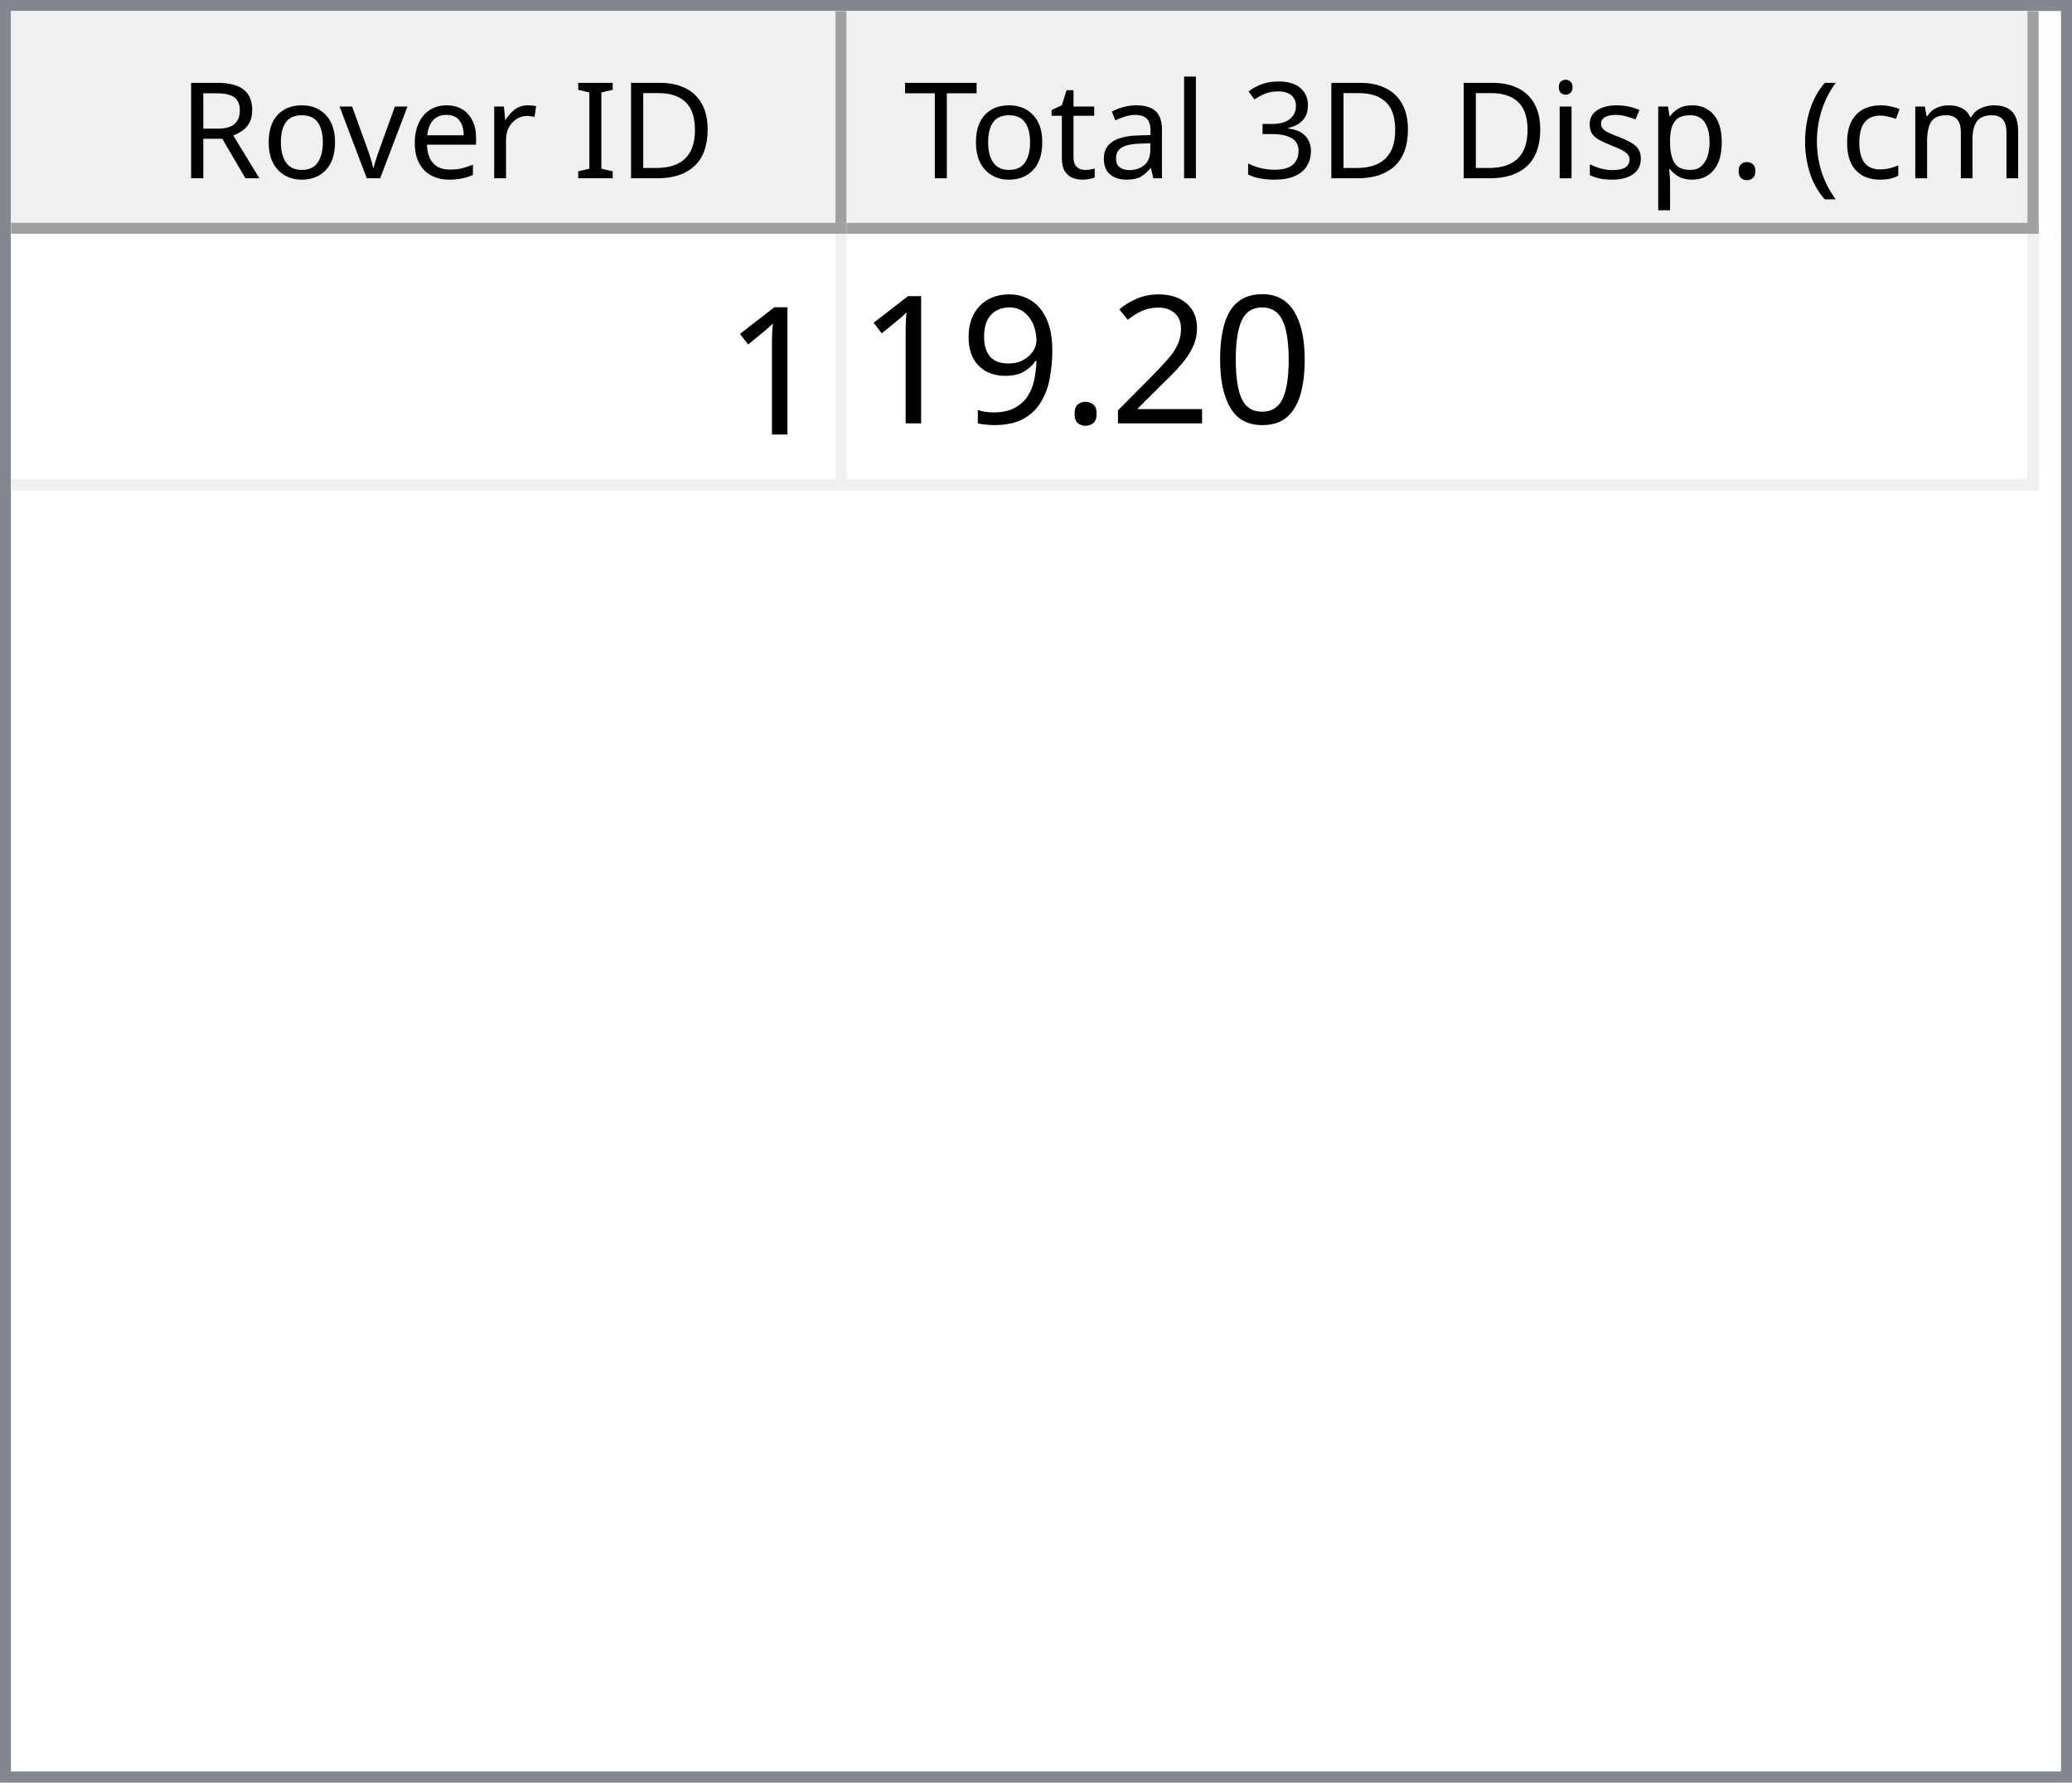
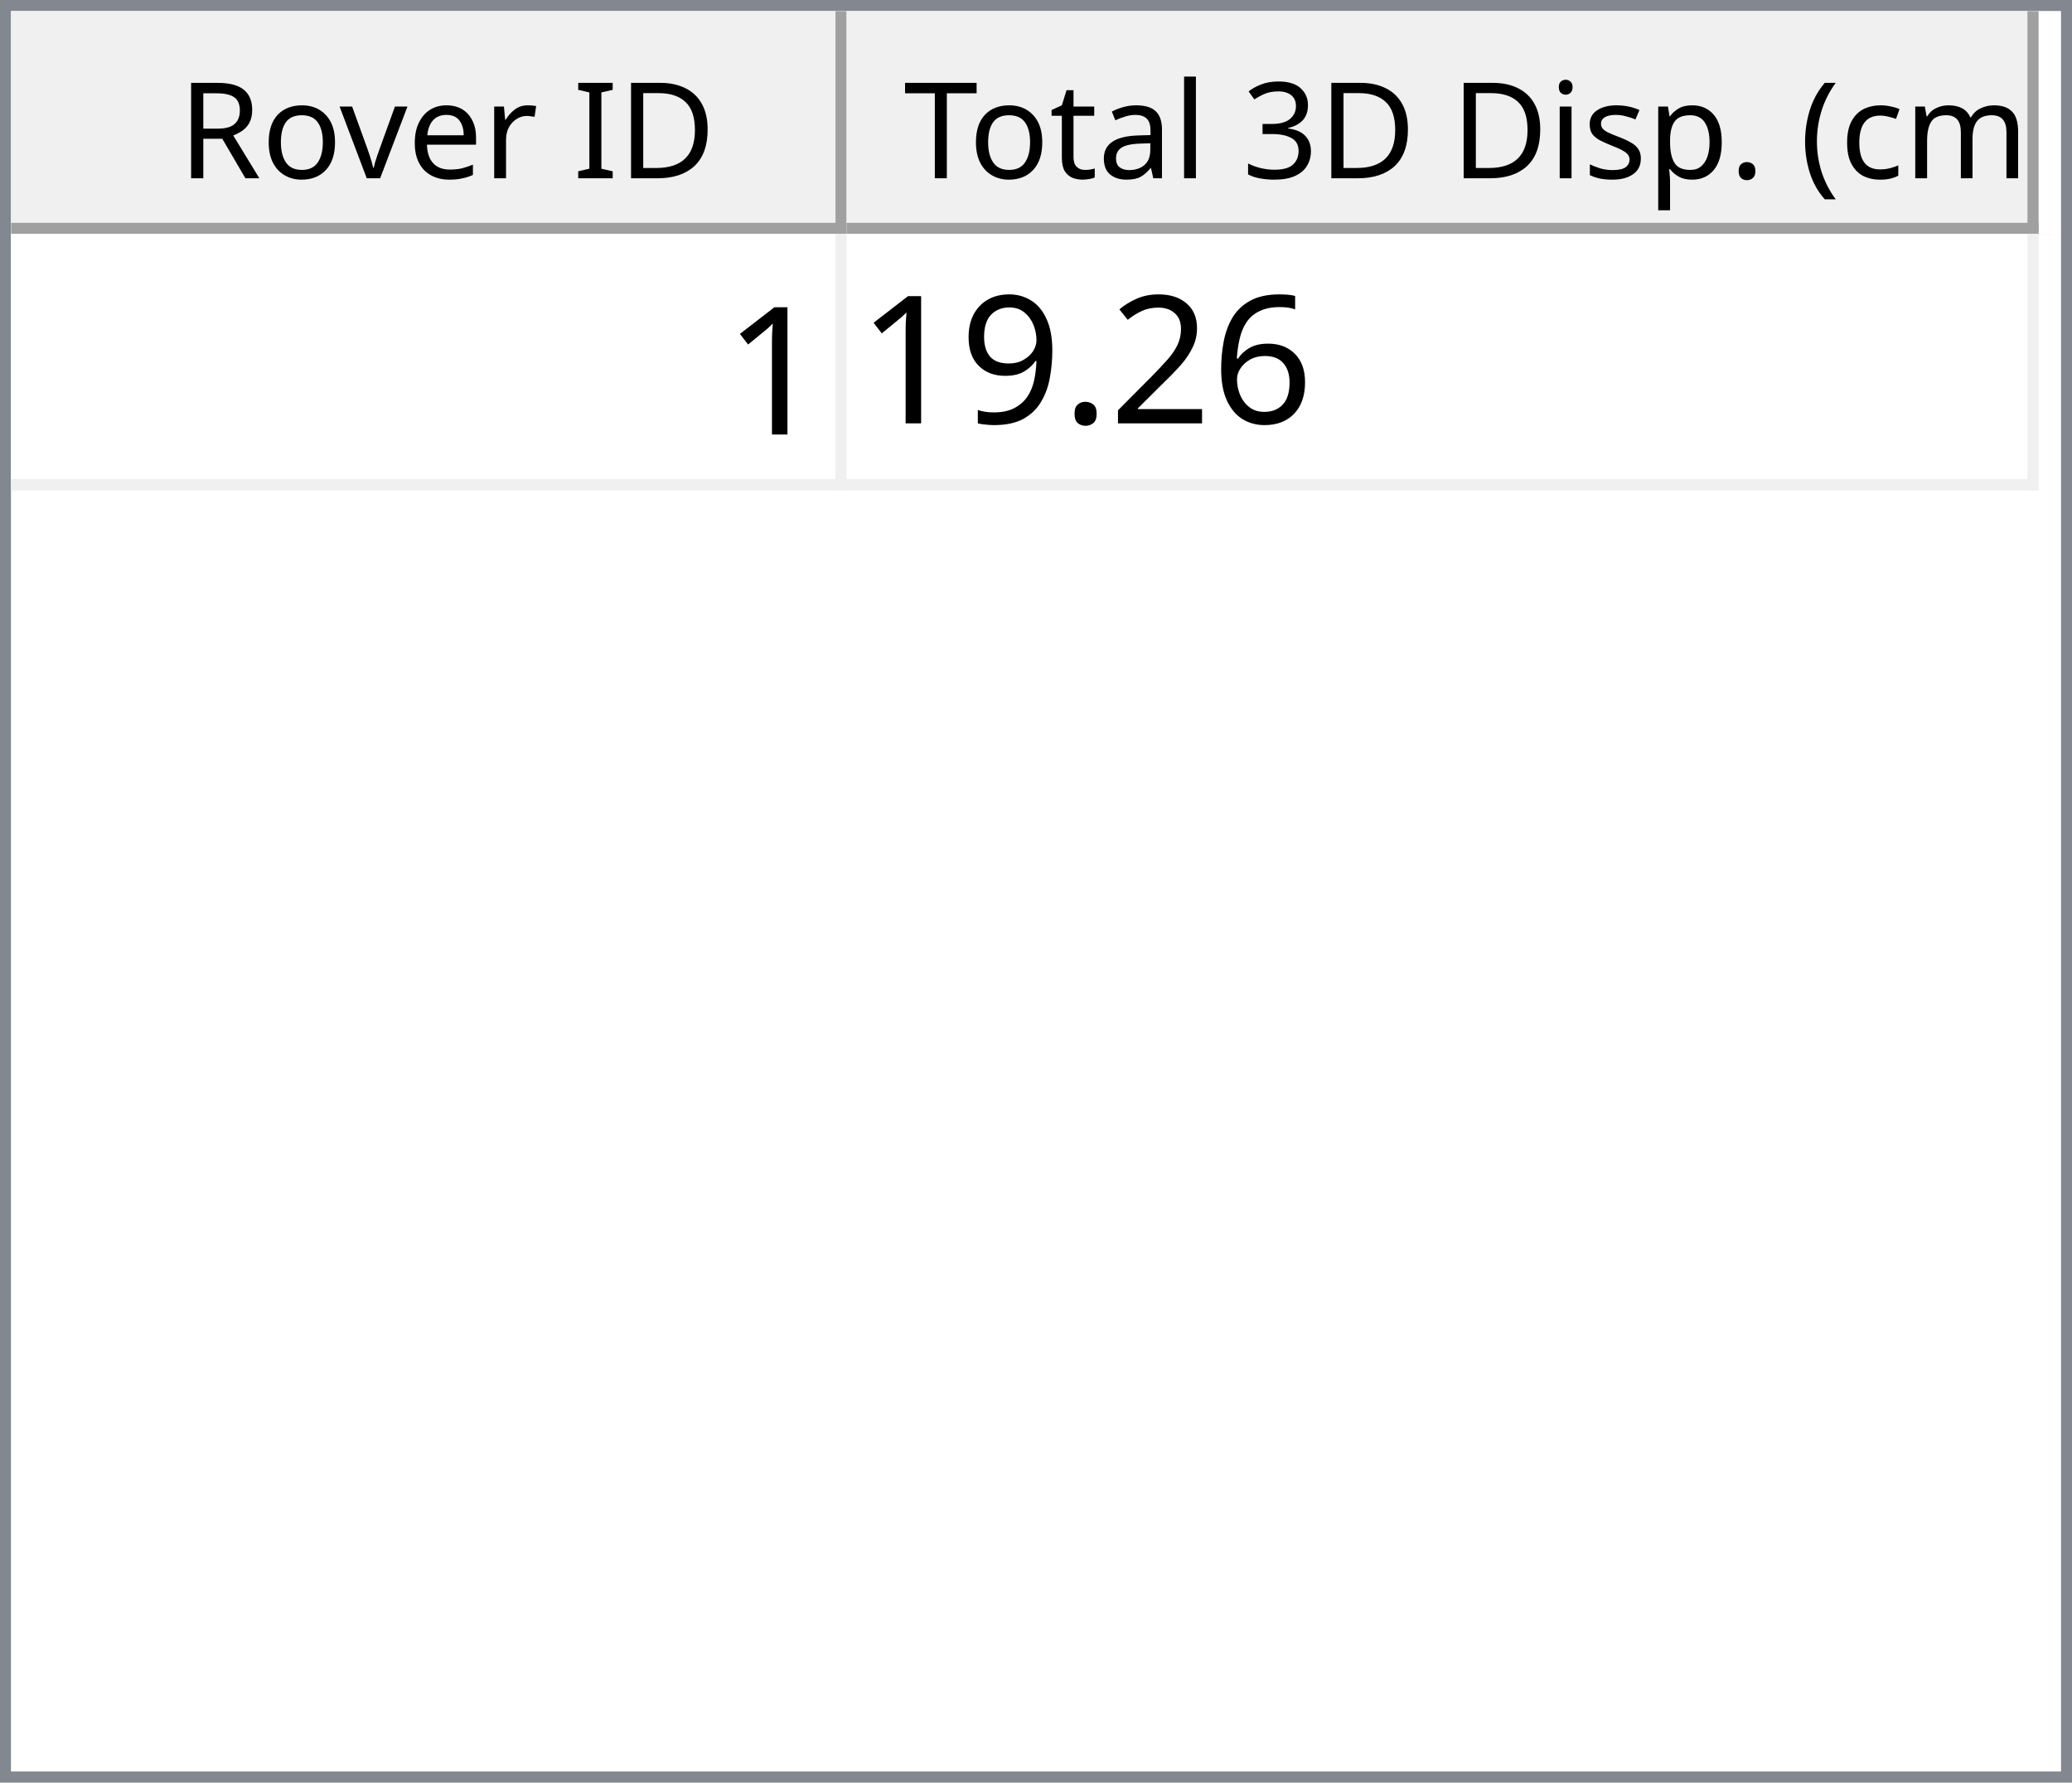
<svg xmlns="http://www.w3.org/2000/svg" style="fill-opacity:1; color-rendering:auto; color-interpolation:auto; text-rendering:auto; stroke:black; stroke-linecap:square; stroke-miterlimit:10; shape-rendering:auto; stroke-opacity:1; fill:black; stroke-dasharray:none; font-weight:normal; stroke-width:1; font-family:'Dialog'; font-style:normal; stroke-linejoin:miter; font-size:12px; stroke-dashoffset:0; image-rendering:auto;" width="186" height="160">
  <defs id="genericDefs" />
  <g>
    <defs id="defs1">
      <clipPath clipPathUnits="userSpaceOnUse" id="clipPath1">
        <path d="M0 0 L186 0 L186 160 L0 160 L0 0 Z" />
      </clipPath>
      <clipPath clipPathUnits="userSpaceOnUse" id="clipPath2">
        <path d="M0 0 L0 160 L186 160 L186 0 Z" />
      </clipPath>
      <clipPath clipPathUnits="userSpaceOnUse" id="clipPath3">
        <path d="M0 0 L0 20 L184 20 L184 0 Z" />
      </clipPath>
      <clipPath clipPathUnits="userSpaceOnUse" id="clipPath4">
        <path d="M0 0 L0 20 L75 20 L75 0 Z" />
      </clipPath>
      <clipPath clipPathUnits="userSpaceOnUse" id="clipPath5">
        <path d="M1 1 L1 19 L74 19 L74 1 Z" />
      </clipPath>
      <clipPath clipPathUnits="userSpaceOnUse" id="clipPath6">
        <path d="M0 0 L0 18 L73 18 L73 0 Z" />
      </clipPath>
      <clipPath clipPathUnits="userSpaceOnUse" id="clipPath7">
        <path d="M-0.5 -0.5 L-0.5 19.5 L74.5 19.5 L74.5 -0.5 Z" />
      </clipPath>
      <clipPath clipPathUnits="userSpaceOnUse" id="clipPath8">
        <path d="M0 0 L0 20 L107 20 L107 0 Z" />
      </clipPath>
      <clipPath clipPathUnits="userSpaceOnUse" id="clipPath9">
        <path d="M1 1 L1 19 L106 19 L106 1 Z" />
      </clipPath>
      <clipPath clipPathUnits="userSpaceOnUse" id="clipPath10">
        <path d="M0 0 L0 18 L105 18 L105 0 Z" />
      </clipPath>
      <clipPath clipPathUnits="userSpaceOnUse" id="clipPath11">
        <path d="M-0.5 -0.5 L-0.5 19.5 L106.5 19.5 L106.5 -0.5 Z" />
      </clipPath>
      <clipPath clipPathUnits="userSpaceOnUse" id="clipPath12">
        <path d="M0 0 L0 138 L184 138 L184 0 Z" />
      </clipPath>
      <clipPath clipPathUnits="userSpaceOnUse" id="clipPath13">
        <path d="M0 0 L0 23 L182 23 L182 0 Z" />
      </clipPath>
      <clipPath clipPathUnits="userSpaceOnUse" id="clipPath14">
        <path d="M-0.5 -0.5 L-0.5 22.5 L181.5 22.5 L181.5 -0.5 Z" />
      </clipPath>
      <clipPath clipPathUnits="userSpaceOnUse" id="clipPath15">
        <path d="M0 0 L0 22 L74 22 L74 0 Z" />
      </clipPath>
      <clipPath clipPathUnits="userSpaceOnUse" id="clipPath16">
        <path d="M0 0 L0 22 L106 22 L106 0 Z" />
      </clipPath>
      <font horiz-adv-x="64.551" id="font1">
        <font-face ascent="107.91" descent="25.098" units-per-em="100" style="font-style:normal; font-family:Segoe UI; font-weight:normal;" />
        <missing-glyph horiz-adv-x="64.551" d="M8.109 0 L8.109 68.266 L56.453 68.266 L56.453 0 L8.109 0 ZM15.328 7.234 L49.219 7.234 L49.219 61.031 L15.328 61.031 L15.328 7.234 Z" />
        <glyph unicode="D" horiz-adv-x="70.117" d="M9.188 0 L9.188 70.016 L28.516 70.016 Q65.531 70.016 65.531 35.891 Q65.531 19.672 55.25 9.836 Q44.969 0 27.734 0 L9.188 0 ZM17.391 62.594 L17.391 7.422 L27.828 7.422 Q41.609 7.422 49.273 14.797 Q56.938 22.172 56.938 35.688 Q56.938 62.594 28.328 62.594 L17.391 62.594 Z" />
        <glyph unicode="I" horiz-adv-x="26.611" d="M17.391 0 L9.188 0 L9.188 70.016 L17.391 70.016 L17.391 0 Z" />
        <glyph unicode=" " horiz-adv-x="27.393" d="" />
        <glyph unicode="r" horiz-adv-x="34.766" d="M34.188 41.891 Q32.078 43.5 28.125 43.5 Q23 43.5 19.555 38.672 Q16.109 33.844 16.109 25.484 L16.109 0 L8.109 0 L8.109 50 L16.109 50 L16.109 39.703 L16.312 39.703 Q18.016 44.969 21.531 47.922 Q25.047 50.875 29.391 50.875 Q32.516 50.875 34.188 50.203 L34.188 41.891 Z" />
        <glyph unicode="e" horiz-adv-x="52.295" d="M48.297 23 L12.984 23 Q13.188 14.656 17.484 10.109 Q21.781 5.562 29.297 5.562 Q37.75 5.562 44.828 11.141 L44.828 3.609 Q38.234 -1.172 27.391 -1.172 Q16.797 -1.172 10.742 5.641 Q4.688 12.453 4.688 24.812 Q4.688 36.469 11.305 43.82 Q17.922 51.172 27.734 51.172 Q37.547 51.172 42.922 44.828 Q48.297 38.484 48.297 27.203 L48.297 23 ZM40.094 29.781 Q40.047 36.719 36.75 40.578 Q33.453 44.438 27.594 44.438 Q21.922 44.438 17.969 40.383 Q14.016 36.328 13.094 29.781 L40.094 29.781 Z" />
        <glyph unicode="v" horiz-adv-x="47.9" d="M47.406 50 L27.484 0 L19.625 0 L0.688 50 L9.469 50 L22.172 13.672 Q23.578 9.672 23.922 6.688 L24.125 6.688 Q24.609 10.453 25.688 13.484 L38.969 50 L47.406 50 Z" />
        <glyph unicode="o" horiz-adv-x="58.594" d="M29 -1.172 Q17.922 -1.172 11.305 5.836 Q4.688 12.844 4.688 24.422 Q4.688 37.016 11.57 44.094 Q18.453 51.172 30.172 51.172 Q41.359 51.172 47.633 44.289 Q53.906 37.406 53.906 25.203 Q53.906 13.234 47.141 6.031 Q40.375 -1.172 29 -1.172 ZM29.594 44.438 Q21.875 44.438 17.383 39.188 Q12.891 33.938 12.891 24.703 Q12.891 15.828 17.43 10.695 Q21.969 5.562 29.594 5.562 Q37.359 5.562 41.531 10.594 Q45.703 15.625 45.703 24.906 Q45.703 34.281 41.531 39.359 Q37.359 44.438 29.594 44.438 Z" />
        <glyph unicode="R" horiz-adv-x="59.814" d="M59.375 0 L49.609 0 L37.891 19.625 Q36.281 22.359 34.766 24.289 Q33.25 26.219 31.664 27.438 Q30.078 28.656 28.25 29.219 Q26.422 29.781 24.125 29.781 L17.391 29.781 L17.391 0 L9.188 0 L9.188 70.016 L30.078 70.016 Q34.672 70.016 38.555 68.867 Q42.438 67.719 45.289 65.375 Q48.141 63.031 49.758 59.547 Q51.375 56.062 51.375 51.375 Q51.375 47.703 50.273 44.656 Q49.172 41.609 47.148 39.211 Q45.125 36.812 42.266 35.133 Q39.406 33.453 35.844 32.516 L35.844 32.328 Q37.594 31.547 38.891 30.547 Q40.188 29.547 41.359 28.18 Q42.531 26.812 43.68 25.078 Q44.828 23.344 46.234 21.047 L59.375 0 ZM17.391 62.594 L17.391 37.203 L28.516 37.203 Q31.594 37.203 34.203 38.133 Q36.812 39.062 38.719 40.797 Q40.625 42.531 41.703 45.047 Q42.781 47.562 42.781 50.688 Q42.781 56.297 39.141 59.445 Q35.5 62.594 28.609 62.594 L17.391 62.594 Z" />
        <glyph unicode=")" horiz-adv-x="30.176" d="M8.297 -15.922 L1.172 -15.922 Q16.406 2.344 16.406 26.812 Q16.406 51.469 1.078 70.016 L8.297 70.016 Q23.531 52.156 23.531 26.703 Q23.531 1.375 8.297 -15.922 Z" />
        <glyph unicode="m" horiz-adv-x="86.133" d="M79.109 0 L71.094 0 L71.094 28.719 Q71.094 37.016 68.531 40.727 Q65.969 44.438 59.906 44.438 Q54.781 44.438 51.195 39.75 Q47.609 35.062 47.609 28.516 L47.609 0 L39.594 0 L39.594 29.688 Q39.594 44.438 28.219 44.438 Q22.953 44.438 19.531 40.016 Q16.109 35.594 16.109 28.516 L16.109 0 L8.109 0 L8.109 50 L16.109 50 L16.109 42.094 L16.312 42.094 Q21.625 51.172 31.844 51.172 Q36.969 51.172 40.773 48.312 Q44.578 45.453 46 40.828 Q51.562 51.172 62.594 51.172 Q79.109 51.172 79.109 30.812 L79.109 0 Z" />
        <glyph unicode="c" horiz-adv-x="46.191" d="M42.188 2.297 Q36.422 -1.172 28.516 -1.172 Q17.828 -1.172 11.258 5.789 Q4.688 12.75 4.688 23.828 Q4.688 36.188 11.766 43.68 Q18.844 51.172 30.672 51.172 Q37.25 51.172 42.281 48.734 L42.281 40.531 Q36.719 44.438 30.375 44.438 Q22.703 44.438 17.797 38.945 Q12.891 33.453 12.891 24.516 Q12.891 15.719 17.508 10.641 Q22.125 5.562 29.891 5.562 Q36.422 5.562 42.188 9.906 L42.188 2.297 Z" />
        <glyph unicode="(" horiz-adv-x="30.176" d="M29.109 -15.922 L21.969 -15.922 Q6.844 1.375 6.844 26.703 Q6.844 52.156 21.969 70.016 L29.203 70.016 Q13.875 51.469 13.875 26.812 Q13.875 2.344 29.109 -15.922 Z" />
        <glyph unicode="." horiz-adv-x="21.68" d="M10.891 -1.078 Q8.641 -1.078 7.055 0.539 Q5.469 2.156 5.469 4.391 Q5.469 6.641 7.055 8.273 Q8.641 9.906 10.891 9.906 Q13.188 9.906 14.797 8.273 Q16.406 6.641 16.406 4.391 Q16.406 2.156 14.797 0.539 Q13.188 -1.078 10.891 -1.078 Z" />
        <glyph unicode="p" horiz-adv-x="58.789" d="M16.312 7.234 L16.109 7.234 L16.109 -23 L8.109 -23 L8.109 50 L16.109 50 L16.109 41.219 L16.312 41.219 Q22.219 51.172 33.594 51.172 Q43.266 51.172 48.688 44.461 Q54.109 37.75 54.109 26.469 Q54.109 13.922 48 6.375 Q41.891 -1.172 31.297 -1.172 Q21.578 -1.172 16.312 7.234 ZM16.109 27.391 L16.109 20.406 Q16.109 14.203 20.141 9.883 Q24.172 5.562 30.375 5.562 Q37.641 5.562 41.773 11.133 Q45.906 16.703 45.906 26.609 Q45.906 34.969 42.047 39.703 Q38.188 44.438 31.594 44.438 Q24.609 44.438 20.359 39.578 Q16.109 34.719 16.109 27.391 Z" />
        <glyph unicode="s" horiz-adv-x="42.432" d="M5.078 1.812 L5.078 10.406 Q11.625 5.562 19.484 5.562 Q30.031 5.562 30.031 12.594 Q30.031 14.594 29.125 15.992 Q28.219 17.391 26.68 18.461 Q25.141 19.531 23.07 20.383 Q21 21.234 18.609 22.172 Q15.281 23.484 12.766 24.828 Q10.25 26.172 8.57 27.859 Q6.891 29.547 6.031 31.695 Q5.172 33.844 5.172 36.719 Q5.172 40.234 6.789 42.945 Q8.406 45.656 11.086 47.484 Q13.766 49.312 17.211 50.242 Q20.656 51.172 24.312 51.172 Q30.812 51.172 35.938 48.922 L35.938 40.828 Q30.422 44.438 23.25 44.438 Q21 44.438 19.195 43.922 Q17.391 43.406 16.094 42.477 Q14.797 41.547 14.086 40.258 Q13.375 38.969 13.375 37.406 Q13.375 35.453 14.086 34.133 Q14.797 32.812 16.164 31.789 Q17.531 30.766 19.484 29.938 Q21.438 29.109 23.922 28.125 Q27.25 26.859 29.883 25.516 Q32.516 24.172 34.375 22.484 Q36.234 20.797 37.234 18.602 Q38.234 16.406 38.234 13.375 Q38.234 9.672 36.602 6.938 Q34.969 4.203 32.234 2.398 Q29.5 0.594 25.93 -0.289 Q22.359 -1.172 18.453 -1.172 Q10.75 -1.172 5.078 1.812 Z" />
        <glyph unicode="i" horiz-adv-x="24.219" d="M12.203 62.703 Q10.062 62.703 8.547 64.164 Q7.031 65.625 7.031 67.875 Q7.031 70.125 8.547 71.609 Q10.062 73.094 12.203 73.094 Q14.406 73.094 15.945 71.609 Q17.484 70.125 17.484 67.875 Q17.484 65.719 15.945 64.211 Q14.406 62.703 12.203 62.703 ZM16.109 0 L8.109 0 L8.109 50 L16.109 50 L16.109 0 Z" />
        <glyph unicode="3" horiz-adv-x="53.906" d="M46.531 19.828 Q46.531 15.094 44.75 11.211 Q42.969 7.328 39.719 4.57 Q36.469 1.812 31.93 0.297 Q27.391 -1.219 21.922 -1.219 Q11.922 -1.219 6 2.594 L6 11.188 Q13.094 5.609 22.219 5.609 Q25.875 5.609 28.828 6.539 Q31.781 7.469 33.906 9.227 Q36.031 10.984 37.18 13.477 Q38.328 15.969 38.328 19.094 Q38.328 32.812 18.797 32.812 L12.984 32.812 L12.984 39.594 L18.5 39.594 Q35.797 39.594 35.797 52.484 Q35.797 64.406 22.609 64.406 Q15.188 64.406 8.688 59.422 L8.688 67.188 Q15.375 71.188 24.609 71.188 Q29 71.188 32.57 69.969 Q36.141 68.75 38.68 66.555 Q41.219 64.359 42.609 61.281 Q44 58.203 44 54.5 Q44 40.672 30.031 36.719 L30.031 36.531 Q33.594 36.141 36.625 34.797 Q39.656 33.453 41.852 31.305 Q44.047 29.156 45.289 26.25 Q46.531 23.344 46.531 19.828 Z" />
        <glyph unicode="l" horiz-adv-x="24.219" d="M16.109 0 L8.109 0 L8.109 74.031 L16.109 74.031 L16.109 0 Z" />
        <glyph unicode="a" horiz-adv-x="50.879" d="M43.891 0 L35.891 0 L35.891 7.812 L35.688 7.812 Q30.469 -1.172 20.312 -1.172 Q12.844 -1.172 8.617 2.781 Q4.391 6.734 4.391 13.281 Q4.391 27.297 20.906 29.594 L35.891 31.688 Q35.891 44.438 25.594 44.438 Q16.547 44.438 9.281 38.281 L9.281 46.484 Q16.656 51.172 26.266 51.172 Q43.891 51.172 43.891 32.516 L43.891 0 ZM35.891 25.297 L23.828 23.641 Q18.266 22.859 15.43 20.875 Q12.594 18.891 12.594 13.875 Q12.594 10.203 15.211 7.883 Q17.828 5.562 22.172 5.562 Q28.125 5.562 32.008 9.742 Q35.891 13.922 35.891 20.312 L35.891 25.297 Z" />
        <glyph unicode="t" horiz-adv-x="33.887" d="M31.297 0.484 Q28.469 -1.078 23.828 -1.078 Q10.688 -1.078 10.688 13.578 L10.688 43.172 L2.094 43.172 L2.094 50 L10.688 50 L10.688 62.203 L18.703 64.797 L18.703 50 L31.297 50 L31.297 43.172 L18.703 43.172 L18.703 14.984 Q18.703 9.969 20.414 7.82 Q22.125 5.672 26.078 5.672 Q29.109 5.672 31.297 7.328 L31.297 0.484 Z" />
        <glyph unicode="T" horiz-adv-x="52.393" d="M50.594 62.594 L30.375 62.594 L30.375 0 L22.172 0 L22.172 62.594 L2 62.594 L2 70.016 L50.594 70.016 L50.594 62.594 Z" />
      </font>
      <font horiz-adv-x="75.0" id="font2">
        <font-face ascent="100.537" descent="21.973" units-per-em="100" style="font-style:normal; font-family:sans-serif; font-weight:normal;" />
        <missing-glyph horiz-adv-x="75.0" d="M12.5 0 L12.5 62.5 L62.5 62.5 L62.5 0 L12.5 0 ZM14.062 1.562 L60.938 1.562 L60.938 60.938 L14.062 60.938 L14.062 1.562 Z" />
        <glyph unicode="1" horiz-adv-x="55.615" d="M37.25 0 L28.469 0 L28.469 56 Q25.297 52.984 20.141 49.953 Q14.984 46.922 10.891 45.406 L10.891 53.906 Q18.266 57.375 23.781 62.305 Q29.297 67.234 31.594 71.875 L37.25 71.875 L37.25 0 Z" />
-         <glyph unicode="0" horiz-adv-x="55.615" d="M4.156 35.297 Q4.156 48 6.766 55.742 Q9.375 63.484 14.523 67.68 Q19.672 71.875 27.484 71.875 Q33.25 71.875 37.594 69.555 Q41.938 67.234 44.773 62.867 Q47.609 58.5 49.219 52.227 Q50.828 45.953 50.828 35.297 Q50.828 22.703 48.242 14.969 Q45.656 7.234 40.508 3.008 Q35.359 -1.219 27.484 -1.219 Q17.141 -1.219 11.234 6.203 Q4.156 15.141 4.156 35.297 ZM13.188 35.297 Q13.188 17.672 17.312 11.836 Q21.438 6 27.484 6 Q33.547 6 37.672 11.859 Q41.797 17.719 41.797 35.297 Q41.797 52.984 37.672 58.789 Q33.547 64.594 27.391 64.594 Q21.344 64.594 17.719 59.469 Q13.188 52.938 13.188 35.297 Z" />
+         <glyph unicode="6" horiz-adv-x="55.615" d="M49.75 54.047 L41.016 53.375 Q39.844 58.547 37.703 60.891 Q34.125 64.656 28.906 64.656 Q24.703 64.656 21.531 62.312 Q17.391 59.281 14.992 53.469 Q12.594 47.656 12.5 36.922 Q15.672 41.75 20.266 44.094 Q24.859 46.438 29.891 46.438 Q38.672 46.438 44.852 39.969 Q51.031 33.5 51.031 23.25 Q51.031 16.5 48.125 10.719 Q45.219 4.938 40.141 1.859 Q35.062 -1.219 28.609 -1.219 Q17.625 -1.219 10.695 6.859 Q3.766 14.938 3.766 33.5 Q3.766 54.25 11.422 63.672 Q18.109 71.875 29.438 71.875 Q37.891 71.875 43.289 67.141 Q48.688 62.406 49.75 54.047 ZM13.875 23.188 Q13.875 18.656 15.797 14.508 Q17.719 10.359 21.188 8.18 Q24.656 6 28.469 6 Q34.031 6 38.039 10.492 Q42.047 14.984 42.047 22.703 Q42.047 30.125 38.086 34.398 Q34.125 38.672 28.125 38.672 Q22.172 38.672 18.023 34.398 Q13.875 30.125 13.875 23.188 Z" />
        <glyph unicode="2" horiz-adv-x="55.615" d="M50.344 8.453 L50.344 0 L3.031 0 Q2.938 3.172 4.047 6.109 Q5.859 10.938 9.836 15.625 Q13.812 20.312 21.344 26.469 Q33.016 36.031 37.117 41.625 Q41.219 47.219 41.219 52.203 Q41.219 57.422 37.477 61.008 Q33.734 64.594 27.734 64.594 Q21.391 64.594 17.578 60.789 Q13.766 56.984 13.719 50.25 L4.688 51.172 Q5.609 61.281 11.664 66.578 Q17.719 71.875 27.938 71.875 Q38.234 71.875 44.242 66.164 Q50.25 60.453 50.25 52 Q50.25 47.703 48.492 43.555 Q46.734 39.406 42.656 34.812 Q38.578 30.219 29.109 22.219 Q21.188 15.578 18.945 13.211 Q16.703 10.844 15.234 8.453 L50.344 8.453 Z" />
        <glyph unicode="." horiz-adv-x="27.783" d="M9.078 0 L9.078 10.016 L19.094 10.016 L19.094 0 L9.078 0 Z" />
        <glyph unicode="9" horiz-adv-x="55.615" d="M5.469 16.547 L13.922 17.328 Q14.984 11.375 18.016 8.688 Q21.047 6 25.781 6 Q29.828 6 32.883 7.859 Q35.938 9.719 37.891 12.82 Q39.844 15.922 41.164 21.195 Q42.484 26.469 42.484 31.938 Q42.484 32.516 42.438 33.688 Q39.797 29.5 35.234 26.883 Q30.672 24.266 25.344 24.266 Q16.453 24.266 10.305 30.711 Q4.156 37.156 4.156 47.703 Q4.156 58.594 10.578 65.234 Q17 71.875 26.656 71.875 Q33.641 71.875 39.43 68.117 Q45.219 64.359 48.219 57.398 Q51.219 50.438 51.219 37.25 Q51.219 23.531 48.242 15.406 Q45.266 7.281 39.383 3.031 Q33.5 -1.219 25.594 -1.219 Q17.188 -1.219 11.867 3.445 Q6.547 8.109 5.469 16.547 ZM41.453 48.141 Q41.453 55.719 37.43 60.156 Q33.406 64.594 27.734 64.594 Q21.875 64.594 17.531 59.812 Q13.188 55.031 13.188 47.406 Q13.188 40.578 17.312 36.305 Q21.438 32.031 27.484 32.031 Q33.594 32.031 37.523 36.305 Q41.453 40.578 41.453 48.141 Z" />
      </font>
    </defs>
    <g style="fill:white; stroke:white;">
      <rect x="0" y="0" width="186" style="clip-path:url(#clipPath1); stroke:none;" height="160" />
    </g>
    <g style="fill:white; text-rendering:optimizeSpeed; color-rendering:optimizeSpeed; image-rendering:optimizeSpeed; shape-rendering:crispEdges; stroke:white; color-interpolation:sRGB;">
      <rect x="0" width="186" height="160" y="0" style="stroke:none;" />
      <path style="stroke:none;" d="M0 160 L186 160 L186 0 L0 0 Z" />
    </g>
    <g style="fill:rgb(240,240,240); font-family:'Segoe UI'; stroke:rgb(240,240,240);">
      <rect x="0" y="0" width="186" style="clip-path:url(#clipPath2); stroke:none;" height="160" />
    </g>
    <g style="fill:rgb(130,135,144); font-family:'Segoe UI'; stroke:rgb(130,135,144);">
      <path d="M0 0 L186 0 L186 160 L0 160 L0 0 ZM1 1 L185 1 L185 159 L1 159 L1 1 Z" style="fill-rule:evenodd; clip-path:url(#clipPath2); stroke:none;" />
    </g>
    <g style="fill:white; font-family:'Segoe UI'; stroke:white;" transform="translate(1,1)">
      <rect x="0" y="0" width="184" style="clip-path:url(#clipPath3); stroke:none;" height="20" />
    </g>
    <g style="fill:rgb(240,240,240); font-family:'Segoe UI'; stroke:rgb(240,240,240);" transform="translate(1,1)">
      <rect x="0" y="0" width="75" style="clip-path:url(#clipPath4); stroke:none;" height="20" />
    </g>
    <g style="font-family:'Segoe UI';" transform="translate(2,2)">
      <text x="14" xml:space="preserve" y="14" style="clip-path:url(#clipPath6); stroke:none;">Rover ID</text>
    </g>
    <g style="fill:rgb(160,160,160); font-family:'Segoe UI'; stroke:rgb(160,160,160); stroke-linejoin:bevel;" transform="translate(1.5,1.5)">
      <line x1="74" x2="74" y1="0" style="fill:none; clip-path:url(#clipPath7);" y2="19" />
    </g>
    <g style="fill:rgb(160,160,160); font-family:'Segoe UI'; stroke:rgb(160,160,160); stroke-linejoin:bevel;" transform="matrix(1,0,0,1,1,1) translate(0.5,0.5)">
      <line x1="0" x2="74" y1="19" style="fill:none; clip-path:url(#clipPath7);" y2="19" />
    </g>
    <g style="fill:rgb(240,240,240); font-family:'Segoe UI'; stroke:rgb(240,240,240);" transform="translate(76,1)">
      <rect x="0" y="0" width="107" style="clip-path:url(#clipPath8); stroke:none;" height="20" />
    </g>
    <g style="font-family:'Segoe UI';" transform="translate(77,2)">
      <text x="1" xml:space="preserve" y="14" style="clip-path:url(#clipPath10); stroke:none;"> Total 3D Disp. (cm)</text>
    </g>
    <g style="fill:rgb(160,160,160); font-family:'Segoe UI'; stroke:rgb(160,160,160); stroke-linejoin:bevel;" transform="translate(76.5,1.5)">
      <line x1="106" x2="106" y1="0" style="fill:none; clip-path:url(#clipPath11);" y2="19" />
    </g>
    <g style="fill:rgb(160,160,160); font-family:'Segoe UI'; stroke:rgb(160,160,160); stroke-linejoin:bevel;" transform="matrix(1,0,0,1,76,1) translate(0.5,0.5)">
      <line x1="0" x2="106" y1="19" style="fill:none; clip-path:url(#clipPath11);" y2="19" />
    </g>
    <g style="fill:white; font-family:'Segoe UI'; stroke:white;" transform="translate(1,21)">
      <rect x="0" y="0" width="184" style="clip-path:url(#clipPath12); stroke:none;" height="138" />
    </g>
    <g style="fill:rgb(240,240,240); font-size:16px; font-family:sans-serif; stroke:rgb(240,240,240);" transform="translate(1,21)">
      <rect x="0" y="0" width="182" style="clip-path:url(#clipPath13); stroke:none;" height="23" />
      <line transform="translate(0.5,0.5)" x1="0" x2="181" y1="22" style="clip-path:url(#clipPath14); fill:none; stroke-linejoin:bevel;" y2="22" />
    </g>
    <g transform="matrix(1,0,0,1,1,21) translate(0.5,0.5)" style="fill:rgb(240,240,240); font-size:16px; font-family:sans-serif; stroke:rgb(240,240,240); stroke-linejoin:bevel;">
      <line x1="74" x2="74" y1="0" style="fill:none; clip-path:url(#clipPath14);" y2="22" />
    </g>
    <g transform="matrix(1,0,0,1,1,21) translate(0.5,0.5)" style="fill:rgb(240,240,240); font-size:16px; font-family:sans-serif; stroke:rgb(240,240,240); stroke-linejoin:bevel;">
      <line x1="181" x2="181" y1="0" style="fill:none; clip-path:url(#clipPath14);" y2="22" />
    </g>
    <g style="fill:white; font-size:16px; font-family:sans-serif; stroke:white;" transform="matrix(1,0,0,1,1,21)">
      <rect x="0" y="0" width="74" style="clip-path:url(#clipPath15); stroke:none;" height="22" />
      <text x="64" y="18" style="fill:black; clip-path:url(#clipPath15); stroke:none;" xml:space="preserve">1</text>
    </g>
    <g style="fill:white; font-size:16px; font-family:sans-serif; stroke:white;" transform="matrix(1,0,0,1,1,21) translate(75,0)">
      <rect x="0" y="0" width="106" style="clip-path:url(#clipPath16); stroke:none;" height="22" />
-       <text x="1" y="17" style="fill:black; clip-path:url(#clipPath16); stroke:none;" xml:space="preserve">19.20</text>
+       <text x="1" y="17" style="fill:black; clip-path:url(#clipPath16); stroke:none;" xml:space="preserve">19.26</text>
    </g>
  </g>
</svg>
